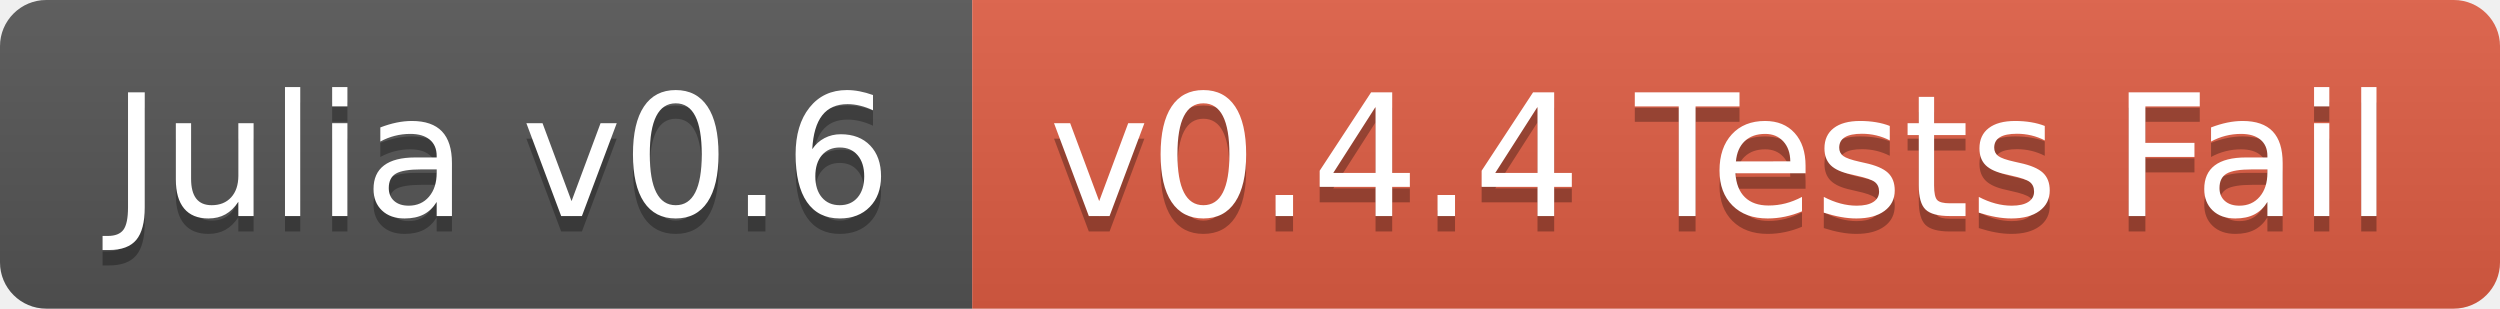
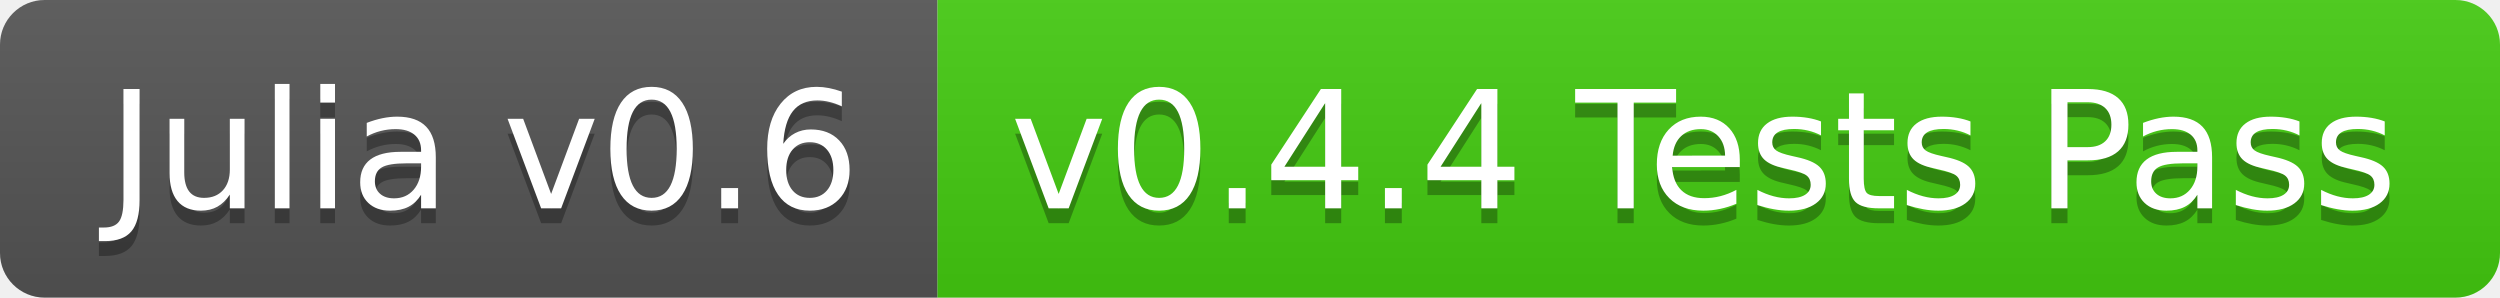
- <svg xmlns="http://www.w3.org/2000/svg" width="162" height="20">
+ <svg xmlns="http://www.w3.org/2000/svg" width="168" height="20">
  <linearGradient id="b" x2="0" y2="100%">
    <stop offset="0" stop-color="#bbb" stop-opacity=".1" />
    <stop offset="1" stop-opacity=".1" />
  </linearGradient>
  <clipPath id="a">
-     <rect width="162" height="20" rx="3" fill="#fff" />
+     <rect width="168" height="20" rx="3" fill="#fff" />
  </clipPath>
  <g clip-path="url(#a)">
    <path fill="#555" d="M0 0h63v20H0z" />
-     <path fill="#e05d44" d="M63 0h99v20H63z" />
-     <path fill="url(#b)" d="M0 0h162v20H0z" />
+     <path fill="#4c1" d="M63 0h105v20H63z" />
+     <path fill="url(#b)" d="M0 0h168v20H0z" />
  </g>
  <g fill="#fff" text-anchor="middle" font-family="DejaVu Sans,Verdana,Geneva,sans-serif" font-size="110">
    <text x="325" y="150" fill="#010101" fill-opacity=".3" transform="scale(.1)" textLength="530">Julia v0.6</text>
    <text x="325" y="140" transform="scale(.1)" textLength="530">Julia v0.6</text>
-     <text x="1115" y="150" fill="#010101" fill-opacity=".3" transform="scale(.1)" textLength="890">v0.4.4 Tests Fail</text>
-     <text x="1115" y="140" transform="scale(.1)" textLength="890">v0.4.4 Tests Fail</text>
+     <text x="1145" y="150" fill="#010101" fill-opacity=".3" transform="scale(.1)" textLength="950">v0.4.4 Tests Pass</text>
+     <text x="1145" y="140" transform="scale(.1)" textLength="950">v0.4.4 Tests Pass</text>
  </g>
</svg>
